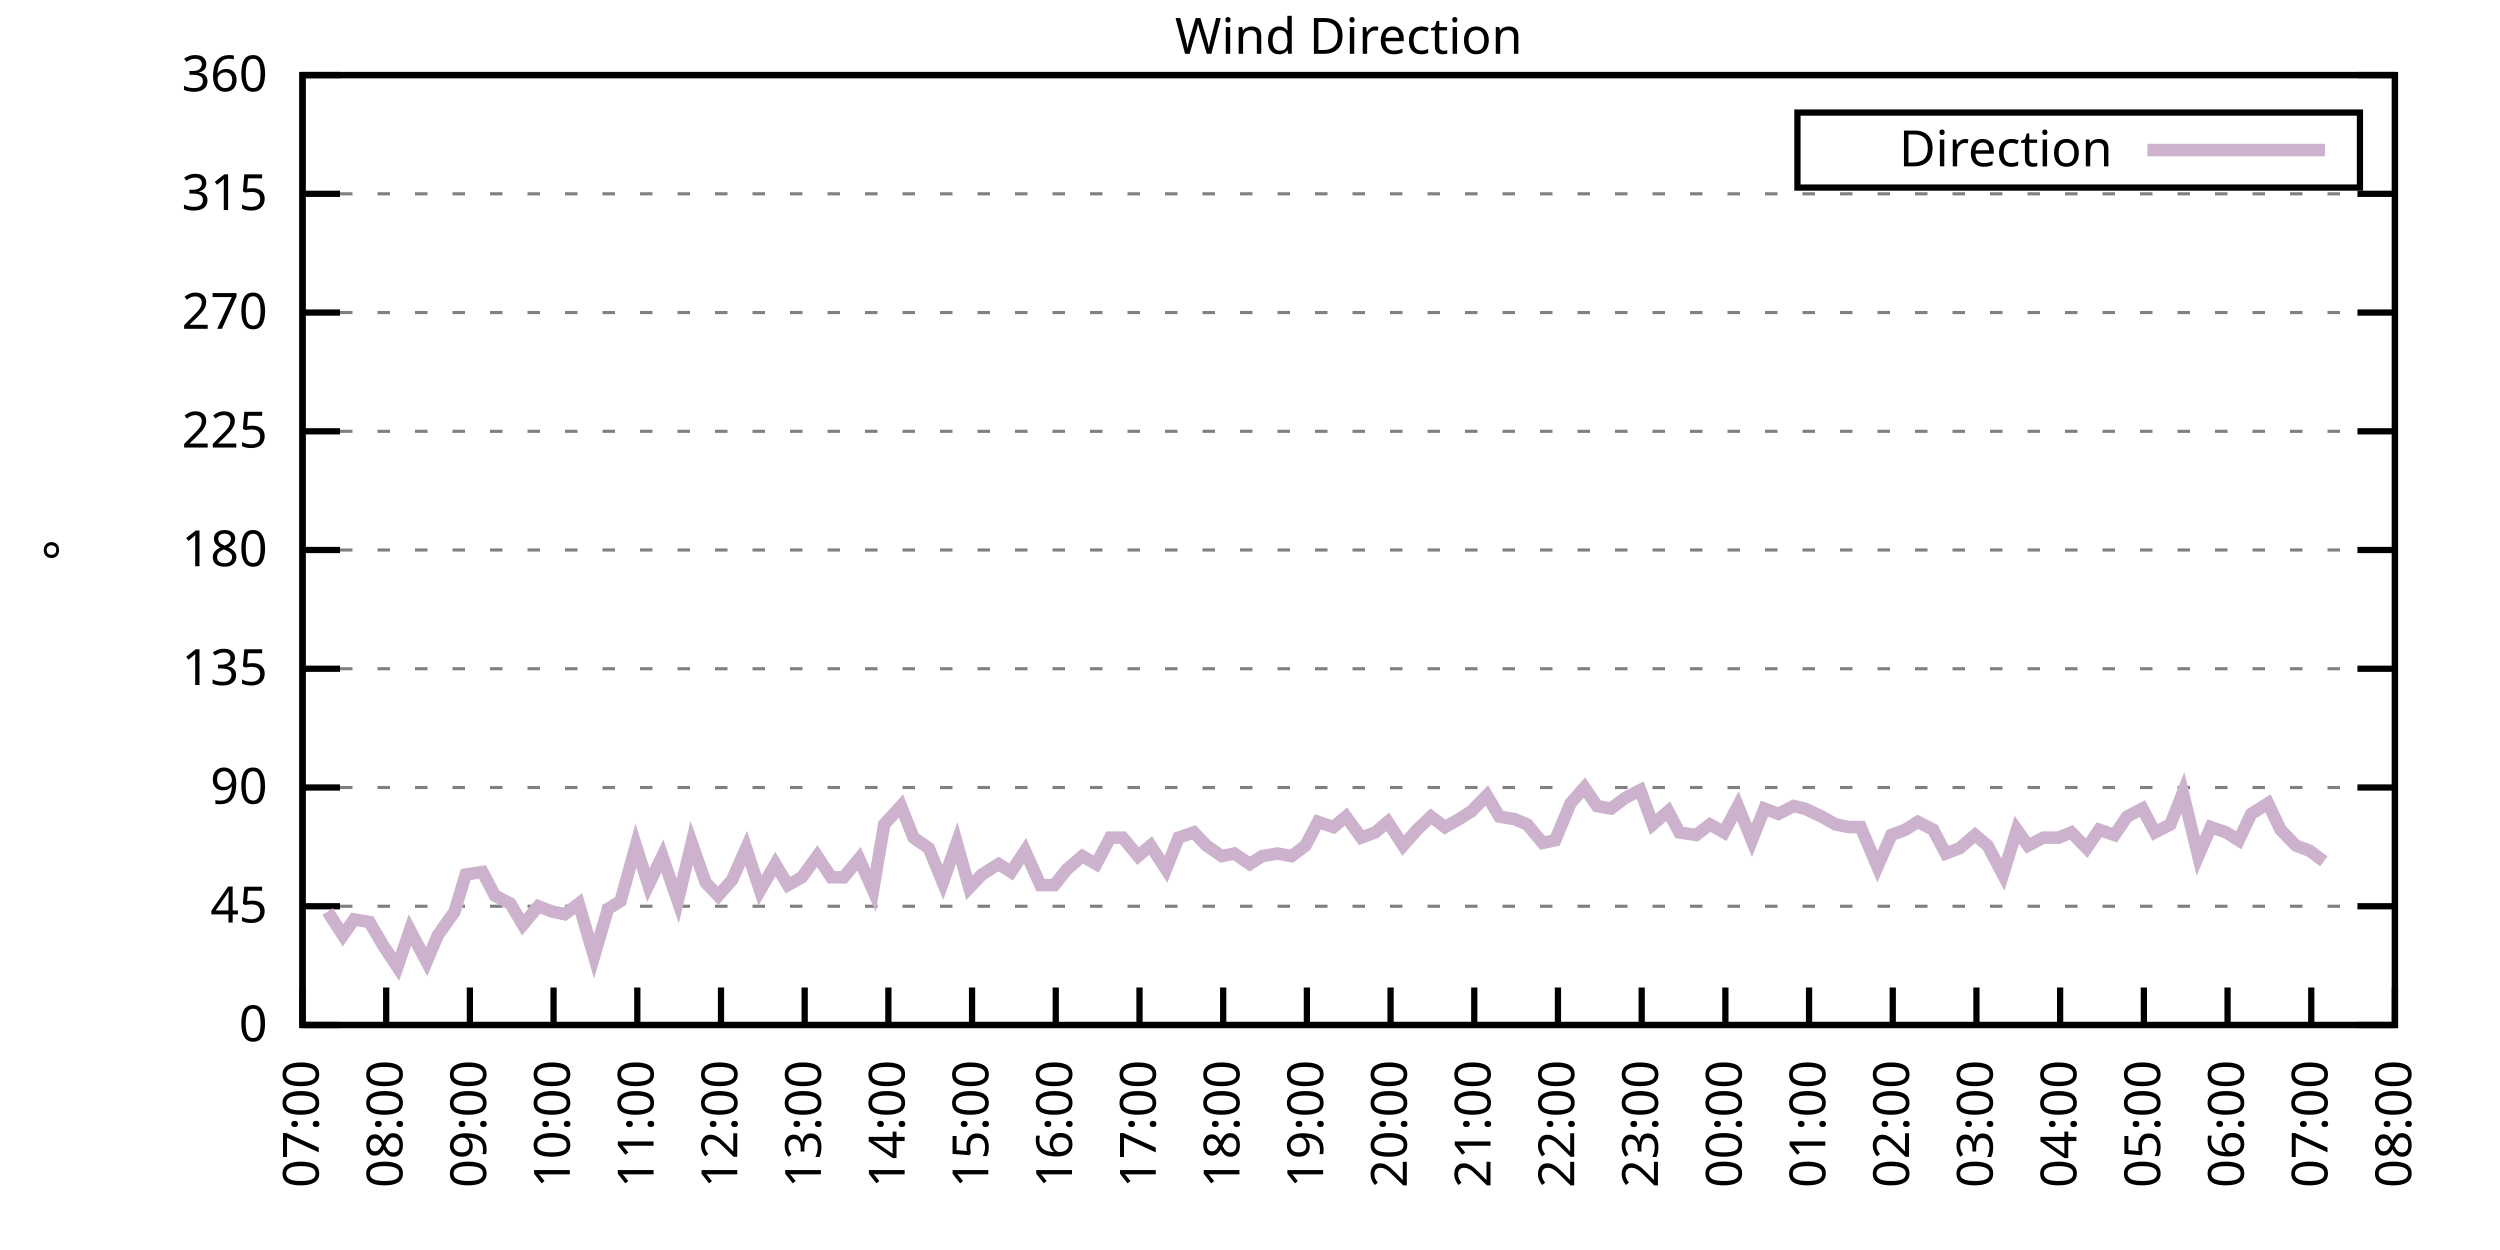
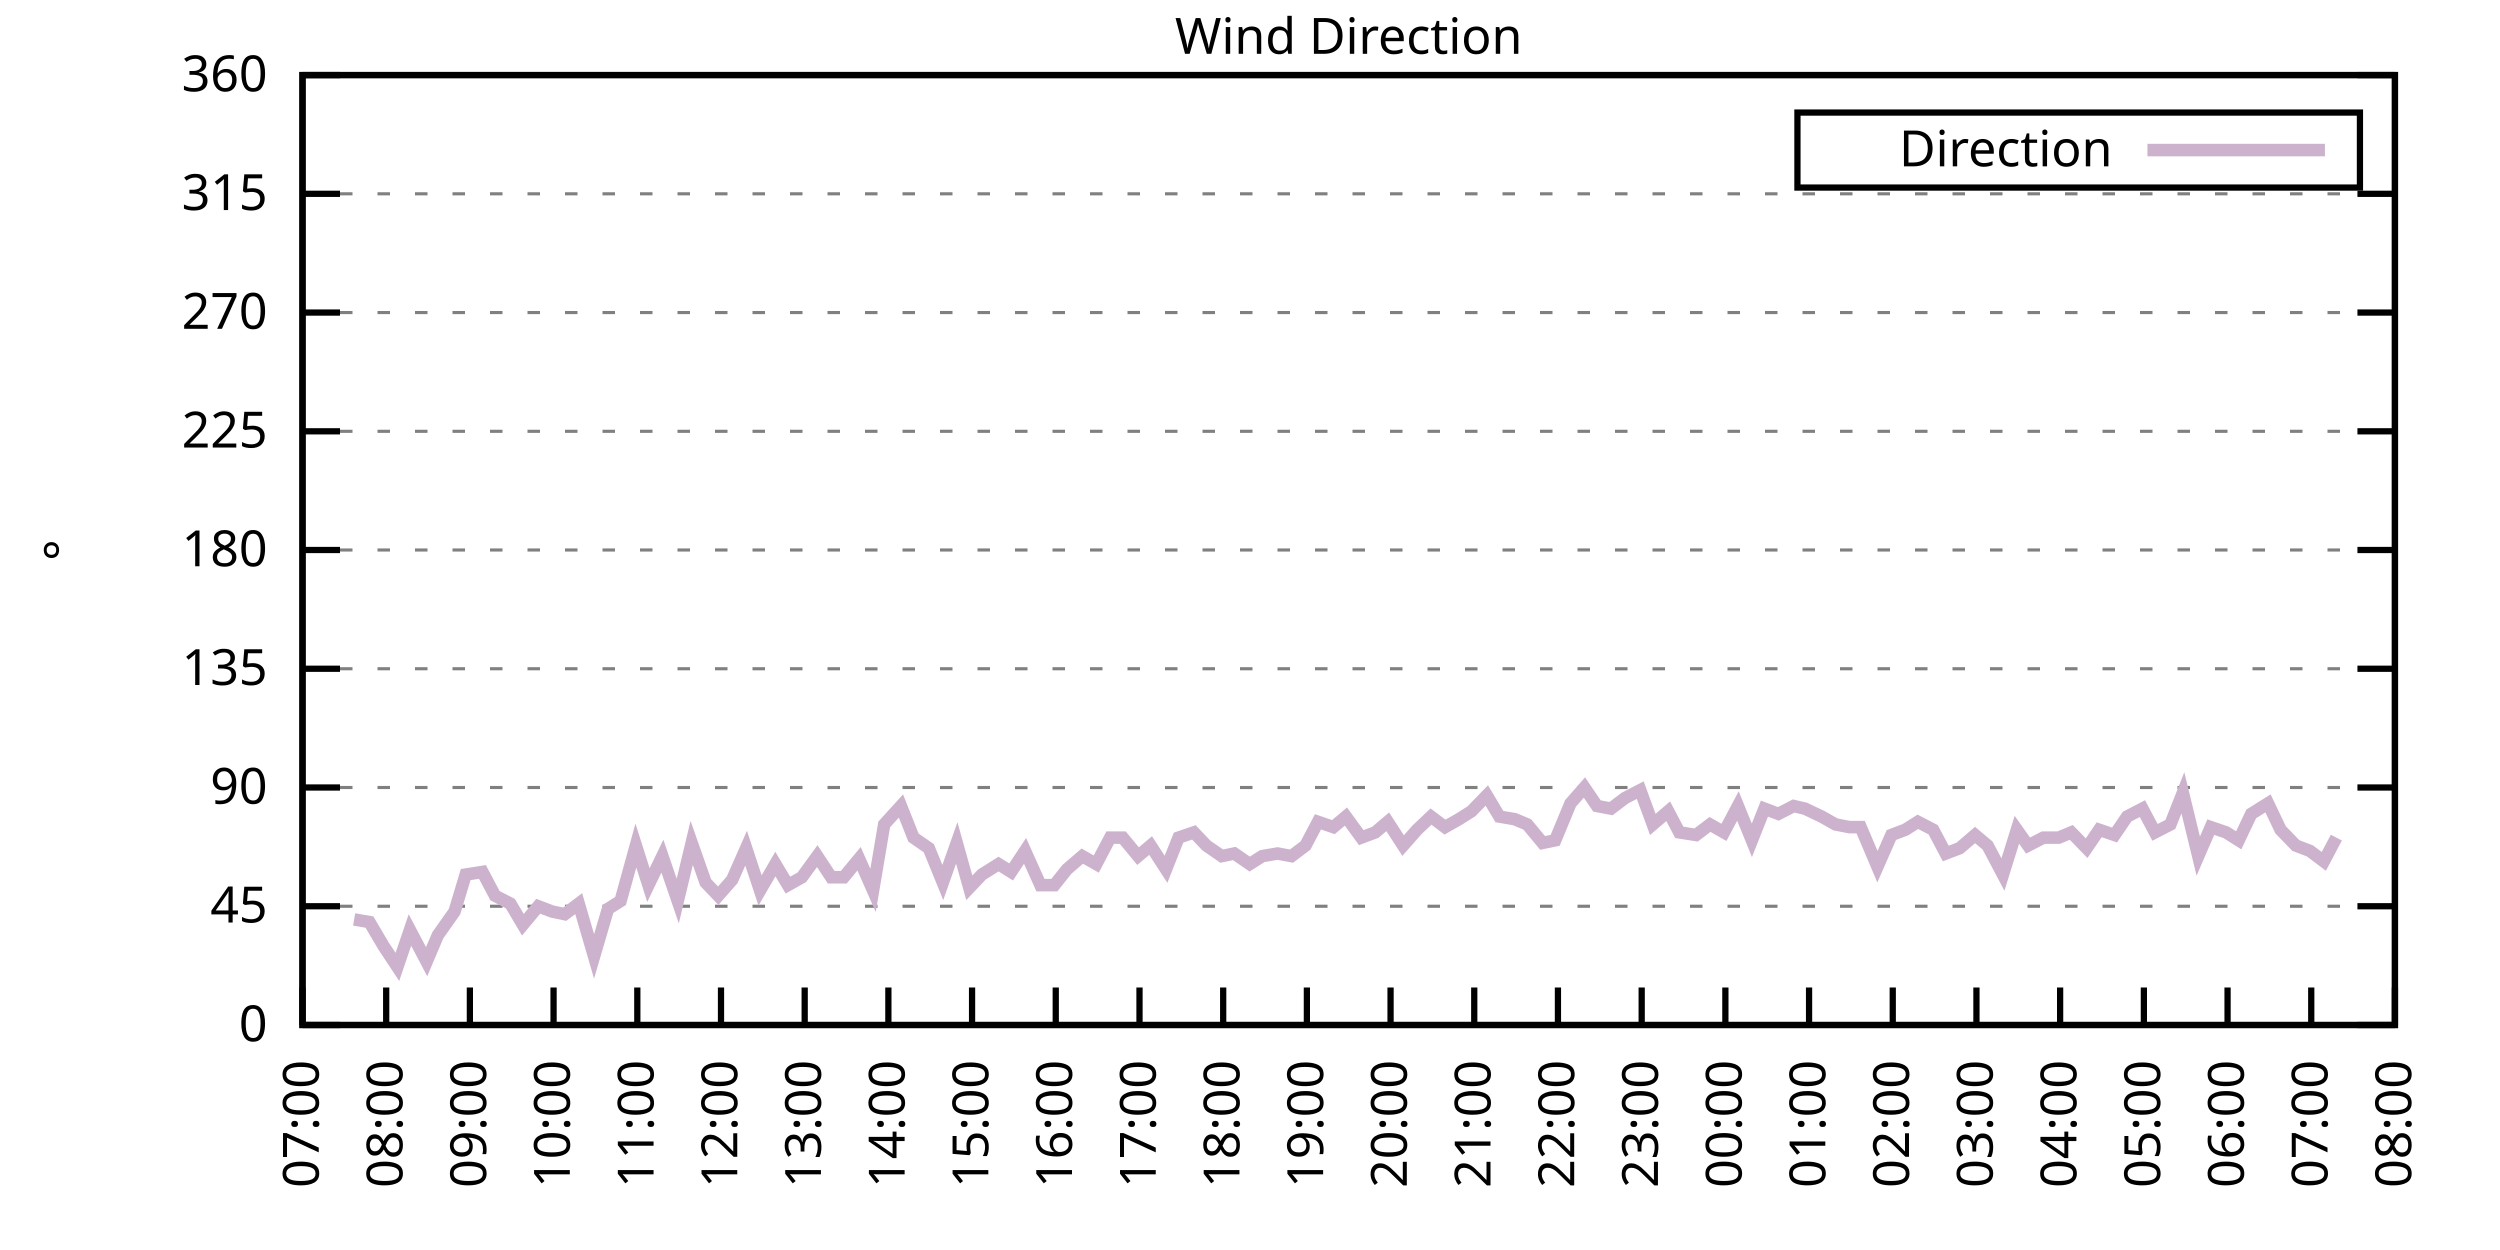
<svg xmlns="http://www.w3.org/2000/svg" xmlns:xlink="http://www.w3.org/1999/xlink" width="400" height="200" viewBox="0 0 400 200">
  <g id="gnuplot_canvas">
    <rect x="0" y="0" width="400" height="200" fill="none" />
    <defs>
      <circle id="gpDot" r="0.5" stroke-width="0.5" stroke="currentColor" />
      <path id="gpPt0" stroke-width="0.333" stroke="currentColor" d="M-1,0 h2 M0,-1 v2" />
      <path id="gpPt1" stroke-width="0.333" stroke="currentColor" d="M-1,-1 L1,1 M1,-1 L-1,1" />
      <path id="gpPt2" stroke-width="0.333" stroke="currentColor" d="M-1,0 L1,0 M0,-1 L0,1 M-1,-1 L1,1 M-1,1 L1,-1" />
      <rect id="gpPt3" stroke-width="0.333" stroke="currentColor" x="-1" y="-1" width="2" height="2" />
      <rect id="gpPt4" stroke-width="0.333" stroke="currentColor" fill="currentColor" x="-1" y="-1" width="2" height="2" />
      <circle id="gpPt5" stroke-width="0.333" stroke="currentColor" cx="0" cy="0" r="1" />
      <use xlink:href="#gpPt5" id="gpPt6" fill="currentColor" stroke="none" />
      <path id="gpPt7" stroke-width="0.333" stroke="currentColor" d="M0,-1.33 L-1.33,0.67 L1.33,0.67 z" />
      <use xlink:href="#gpPt7" id="gpPt8" fill="currentColor" stroke="none" />
      <use xlink:href="#gpPt7" id="gpPt9" stroke="currentColor" transform="rotate(180)" />
      <use xlink:href="#gpPt9" id="gpPt10" fill="currentColor" stroke="none" />
      <use xlink:href="#gpPt3" id="gpPt11" stroke="currentColor" transform="rotate(45)" />
      <use xlink:href="#gpPt11" id="gpPt12" fill="currentColor" stroke="none" />
      <path id="gpPt13" stroke-width="0.333" stroke="currentColor" d="M0,1.330 L1.265,0.411 L0.782,-1.067 L-0.782,-1.076 L-1.265,0.411 z" />
      <use xlink:href="#gpPt13" id="gpPt14" fill="currentColor" stroke="none" />
      <filter id="textbox" filterUnits="objectBoundingBox" x="0" y="0" height="1" width="1">
        <feFlood flood-color="white" flood-opacity="1" result="bgnd" />
        <feComposite in="SourceGraphic" in2="bgnd" operator="atop" />
      </filter>
      <filter id="greybox" filterUnits="objectBoundingBox" x="0" y="0" height="1" width="1">
        <feFlood flood-color="lightgrey" flood-opacity="1" result="grey" />
        <feComposite in="SourceGraphic" in2="grey" operator="atop" />
      </filter>
    </defs>
    <g fill="none" color="white" stroke="currentColor" stroke-width="1.00" stroke-linecap="butt" stroke-linejoin="miter">
</g>
    <g fill="none" color="black" stroke="currentColor" stroke-width="1.00" stroke-linecap="butt" stroke-linejoin="miter">
      <g stroke="none" shape-rendering="crispEdges">
        <polygon fill="rgb(255, 255, 255)" points="48.40,164.00 383.18,164.00 383.18,12.02 48.40,12.02 " />
      </g>
    </g>
    <g fill="none" color="black" stroke="currentColor" stroke-width="1.00" stroke-linecap="butt" stroke-linejoin="miter">
</g>
    <g fill="none" color="black" stroke="black" stroke-width="0.50" stroke-linecap="butt" stroke-linejoin="miter">
</g>
    <g fill="none" color="gray" stroke="currentColor" stroke-width="0.50" stroke-linecap="butt" stroke-linejoin="miter">
      <path stroke="gray" stroke-dasharray="2,4" class="gridline" d="M48.40,164.00 L383.19,164.00  " />
    </g>
    <g fill="none" color="gray" stroke="gray" stroke-width="1.00" stroke-linecap="butt" stroke-linejoin="miter">
</g>
    <g fill="none" color="black" stroke="currentColor" stroke-width="1.00" stroke-linecap="butt" stroke-linejoin="miter">
      <path stroke="black" d="M48.40,164.00 L54.40,164.00 M383.19,164.00 L377.19,164.00  " />
      <g transform="translate(42.80,166.60)" stroke="none" fill="black" font-family="Sans" font-size="8.00" text-anchor="end">
        <text>
          <tspan font-family="Sans"> 0</tspan>
        </text>
      </g>
    </g>
    <g fill="none" color="black" stroke="currentColor" stroke-width="1.00" stroke-linecap="butt" stroke-linejoin="miter">
</g>
    <g fill="none" color="black" stroke="black" stroke-width="0.50" stroke-linecap="butt" stroke-linejoin="miter">
</g>
    <g fill="none" color="gray" stroke="currentColor" stroke-width="0.50" stroke-linecap="butt" stroke-linejoin="miter">
      <path stroke="gray" stroke-dasharray="2,4" class="gridline" d="M48.40,145.00 L383.19,145.00  " />
    </g>
    <g fill="none" color="gray" stroke="gray" stroke-width="1.00" stroke-linecap="butt" stroke-linejoin="miter">
</g>
    <g fill="none" color="black" stroke="currentColor" stroke-width="1.00" stroke-linecap="butt" stroke-linejoin="miter">
      <path stroke="black" d="M48.40,145.00 L54.40,145.00 M383.19,145.00 L377.19,145.00  " />
      <g transform="translate(42.80,147.60)" stroke="none" fill="black" font-family="Sans" font-size="8.00" text-anchor="end">
        <text>
          <tspan font-family="Sans"> 45</tspan>
        </text>
      </g>
    </g>
    <g fill="none" color="black" stroke="currentColor" stroke-width="1.00" stroke-linecap="butt" stroke-linejoin="miter">
</g>
    <g fill="none" color="black" stroke="black" stroke-width="0.50" stroke-linecap="butt" stroke-linejoin="miter">
</g>
    <g fill="none" color="gray" stroke="currentColor" stroke-width="0.50" stroke-linecap="butt" stroke-linejoin="miter">
      <path stroke="gray" stroke-dasharray="2,4" class="gridline" d="M48.40,126.00 L383.19,126.00  " />
    </g>
    <g fill="none" color="gray" stroke="gray" stroke-width="1.00" stroke-linecap="butt" stroke-linejoin="miter">
</g>
    <g fill="none" color="black" stroke="currentColor" stroke-width="1.00" stroke-linecap="butt" stroke-linejoin="miter">
      <path stroke="black" d="M48.40,126.00 L54.40,126.00 M383.19,126.00 L377.19,126.00  " />
      <g transform="translate(42.80,128.60)" stroke="none" fill="black" font-family="Sans" font-size="8.00" text-anchor="end">
        <text>
          <tspan font-family="Sans"> 90</tspan>
        </text>
      </g>
    </g>
    <g fill="none" color="black" stroke="currentColor" stroke-width="1.00" stroke-linecap="butt" stroke-linejoin="miter">
</g>
    <g fill="none" color="black" stroke="black" stroke-width="0.50" stroke-linecap="butt" stroke-linejoin="miter">
</g>
    <g fill="none" color="gray" stroke="currentColor" stroke-width="0.50" stroke-linecap="butt" stroke-linejoin="miter">
      <path stroke="gray" stroke-dasharray="2,4" class="gridline" d="M48.40,107.00 L383.19,107.00  " />
    </g>
    <g fill="none" color="gray" stroke="gray" stroke-width="1.00" stroke-linecap="butt" stroke-linejoin="miter">
</g>
    <g fill="none" color="black" stroke="currentColor" stroke-width="1.00" stroke-linecap="butt" stroke-linejoin="miter">
      <path stroke="black" d="M48.40,107.00 L54.40,107.00 M383.19,107.00 L377.19,107.00  " />
      <g transform="translate(42.80,109.60)" stroke="none" fill="black" font-family="Sans" font-size="8.00" text-anchor="end">
        <text>
          <tspan font-family="Sans"> 135</tspan>
        </text>
      </g>
    </g>
    <g fill="none" color="black" stroke="currentColor" stroke-width="1.00" stroke-linecap="butt" stroke-linejoin="miter">
</g>
    <g fill="none" color="black" stroke="black" stroke-width="0.50" stroke-linecap="butt" stroke-linejoin="miter">
</g>
    <g fill="none" color="gray" stroke="currentColor" stroke-width="0.50" stroke-linecap="butt" stroke-linejoin="miter">
      <path stroke="gray" stroke-dasharray="2,4" class="gridline" d="M48.40,88.00 L383.19,88.00  " />
    </g>
    <g fill="none" color="gray" stroke="gray" stroke-width="1.00" stroke-linecap="butt" stroke-linejoin="miter">
</g>
    <g fill="none" color="black" stroke="currentColor" stroke-width="1.00" stroke-linecap="butt" stroke-linejoin="miter">
      <path stroke="black" d="M48.40,88.00 L54.40,88.00 M383.19,88.00 L377.19,88.00  " />
      <g transform="translate(42.80,90.60)" stroke="none" fill="black" font-family="Sans" font-size="8.00" text-anchor="end">
        <text>
          <tspan font-family="Sans"> 180</tspan>
        </text>
      </g>
    </g>
    <g fill="none" color="black" stroke="currentColor" stroke-width="1.00" stroke-linecap="butt" stroke-linejoin="miter">
</g>
    <g fill="none" color="black" stroke="black" stroke-width="0.50" stroke-linecap="butt" stroke-linejoin="miter">
</g>
    <g fill="none" color="gray" stroke="currentColor" stroke-width="0.50" stroke-linecap="butt" stroke-linejoin="miter">
      <path stroke="gray" stroke-dasharray="2,4" class="gridline" d="M48.40,69.01 L383.19,69.01  " />
    </g>
    <g fill="none" color="gray" stroke="gray" stroke-width="1.00" stroke-linecap="butt" stroke-linejoin="miter">
</g>
    <g fill="none" color="black" stroke="currentColor" stroke-width="1.00" stroke-linecap="butt" stroke-linejoin="miter">
      <path stroke="black" d="M48.40,69.01 L54.40,69.01 M383.19,69.01 L377.19,69.01  " />
      <g transform="translate(42.80,71.61)" stroke="none" fill="black" font-family="Sans" font-size="8.00" text-anchor="end">
        <text>
          <tspan font-family="Sans"> 225</tspan>
        </text>
      </g>
    </g>
    <g fill="none" color="black" stroke="currentColor" stroke-width="1.00" stroke-linecap="butt" stroke-linejoin="miter">
</g>
    <g fill="none" color="black" stroke="black" stroke-width="0.50" stroke-linecap="butt" stroke-linejoin="miter">
</g>
    <g fill="none" color="gray" stroke="currentColor" stroke-width="0.50" stroke-linecap="butt" stroke-linejoin="miter">
      <path stroke="gray" stroke-dasharray="2,4" class="gridline" d="M48.40,50.01 L383.19,50.01  " />
    </g>
    <g fill="none" color="gray" stroke="gray" stroke-width="1.00" stroke-linecap="butt" stroke-linejoin="miter">
</g>
    <g fill="none" color="black" stroke="currentColor" stroke-width="1.00" stroke-linecap="butt" stroke-linejoin="miter">
      <path stroke="black" d="M48.40,50.01 L54.40,50.01 M383.19,50.01 L377.19,50.01  " />
      <g transform="translate(42.80,52.61)" stroke="none" fill="black" font-family="Sans" font-size="8.00" text-anchor="end">
        <text>
          <tspan font-family="Sans"> 270</tspan>
        </text>
      </g>
    </g>
    <g fill="none" color="black" stroke="currentColor" stroke-width="1.00" stroke-linecap="butt" stroke-linejoin="miter">
</g>
    <g fill="none" color="black" stroke="black" stroke-width="0.50" stroke-linecap="butt" stroke-linejoin="miter">
</g>
    <g fill="none" color="gray" stroke="currentColor" stroke-width="0.50" stroke-linecap="butt" stroke-linejoin="miter">
      <path stroke="gray" stroke-dasharray="2,4" class="gridline" d="M48.40,31.01 L383.19,31.01  " />
    </g>
    <g fill="none" color="gray" stroke="gray" stroke-width="1.00" stroke-linecap="butt" stroke-linejoin="miter">
</g>
    <g fill="none" color="black" stroke="currentColor" stroke-width="1.00" stroke-linecap="butt" stroke-linejoin="miter">
      <path stroke="black" d="M48.40,31.01 L54.40,31.01 M383.19,31.01 L377.19,31.01  " />
      <g transform="translate(42.80,33.61)" stroke="none" fill="black" font-family="Sans" font-size="8.00" text-anchor="end">
        <text>
          <tspan font-family="Sans"> 315</tspan>
        </text>
      </g>
    </g>
    <g fill="none" color="black" stroke="currentColor" stroke-width="1.00" stroke-linecap="butt" stroke-linejoin="miter">
</g>
    <g fill="none" color="black" stroke="black" stroke-width="0.50" stroke-linecap="butt" stroke-linejoin="miter">
</g>
    <g fill="none" color="gray" stroke="currentColor" stroke-width="0.50" stroke-linecap="butt" stroke-linejoin="miter">
      <path stroke="gray" stroke-dasharray="2,4" class="gridline" d="M48.40,12.01 L383.19,12.01  " />
    </g>
    <g fill="none" color="gray" stroke="gray" stroke-width="1.00" stroke-linecap="butt" stroke-linejoin="miter">
</g>
    <g fill="none" color="black" stroke="currentColor" stroke-width="1.00" stroke-linecap="butt" stroke-linejoin="miter">
      <path stroke="black" d="M48.40,12.01 L54.40,12.01 M383.19,12.01 L377.19,12.01  " />
      <g transform="translate(42.80,14.61)" stroke="none" fill="black" font-family="Sans" font-size="8.00" text-anchor="end">
        <text>
          <tspan font-family="Sans"> 360</tspan>
        </text>
      </g>
    </g>
    <g fill="none" color="black" stroke="currentColor" stroke-width="1.00" stroke-linecap="butt" stroke-linejoin="miter">
      <path stroke="black" d="M48.40,164.00 L48.40,158.00  " />
      <g transform="translate(51.00,169.60) rotate(270.00)" stroke="none" fill="black" font-family="Sans" font-size="8.00" text-anchor="end">
        <text>
          <tspan font-family="Sans">07:00</tspan>
        </text>
      </g>
    </g>
    <g fill="none" color="black" stroke="currentColor" stroke-width="1.00" stroke-linecap="butt" stroke-linejoin="miter">
      <path stroke="black" d="M61.79,164.00 L61.79,158.00  " />
      <g transform="translate(64.39,169.60) rotate(270.00)" stroke="none" fill="black" font-family="Sans" font-size="8.00" text-anchor="end">
        <text>
          <tspan font-family="Sans">08:00</tspan>
        </text>
      </g>
    </g>
    <g fill="none" color="black" stroke="currentColor" stroke-width="1.00" stroke-linecap="butt" stroke-linejoin="miter">
      <path stroke="black" d="M75.18,164.00 L75.18,158.00  " />
      <g transform="translate(77.78,169.60) rotate(270.00)" stroke="none" fill="black" font-family="Sans" font-size="8.00" text-anchor="end">
        <text>
          <tspan font-family="Sans">09:00</tspan>
        </text>
      </g>
    </g>
    <g fill="none" color="black" stroke="currentColor" stroke-width="1.00" stroke-linecap="butt" stroke-linejoin="miter">
      <path stroke="black" d="M88.57,164.00 L88.57,158.00  " />
      <g transform="translate(91.17,169.60) rotate(270.00)" stroke="none" fill="black" font-family="Sans" font-size="8.00" text-anchor="end">
        <text>
          <tspan font-family="Sans">10:00</tspan>
        </text>
      </g>
    </g>
    <g fill="none" color="black" stroke="currentColor" stroke-width="1.00" stroke-linecap="butt" stroke-linejoin="miter">
      <path stroke="black" d="M101.97,164.00 L101.97,158.00  " />
      <g transform="translate(104.57,169.60) rotate(270.00)" stroke="none" fill="black" font-family="Sans" font-size="8.00" text-anchor="end">
        <text>
          <tspan font-family="Sans">11:00</tspan>
        </text>
      </g>
    </g>
    <g fill="none" color="black" stroke="currentColor" stroke-width="1.00" stroke-linecap="butt" stroke-linejoin="miter">
      <path stroke="black" d="M115.36,164.00 L115.36,158.00  " />
      <g transform="translate(117.96,169.60) rotate(270.00)" stroke="none" fill="black" font-family="Sans" font-size="8.00" text-anchor="end">
        <text>
          <tspan font-family="Sans">12:00</tspan>
        </text>
      </g>
    </g>
    <g fill="none" color="black" stroke="currentColor" stroke-width="1.00" stroke-linecap="butt" stroke-linejoin="miter">
      <path stroke="black" d="M128.75,164.00 L128.75,158.00  " />
      <g transform="translate(131.35,169.60) rotate(270.00)" stroke="none" fill="black" font-family="Sans" font-size="8.00" text-anchor="end">
        <text>
          <tspan font-family="Sans">13:00</tspan>
        </text>
      </g>
    </g>
    <g fill="none" color="black" stroke="currentColor" stroke-width="1.00" stroke-linecap="butt" stroke-linejoin="miter">
      <path stroke="black" d="M142.14,164.00 L142.14,158.00  " />
      <g transform="translate(144.74,169.60) rotate(270.00)" stroke="none" fill="black" font-family="Sans" font-size="8.00" text-anchor="end">
        <text>
          <tspan font-family="Sans">14:00</tspan>
        </text>
      </g>
    </g>
    <g fill="none" color="black" stroke="currentColor" stroke-width="1.00" stroke-linecap="butt" stroke-linejoin="miter">
      <path stroke="black" d="M155.53,164.00 L155.53,158.00  " />
      <g transform="translate(158.13,169.60) rotate(270.00)" stroke="none" fill="black" font-family="Sans" font-size="8.00" text-anchor="end">
        <text>
          <tspan font-family="Sans">15:00</tspan>
        </text>
      </g>
    </g>
    <g fill="none" color="black" stroke="currentColor" stroke-width="1.00" stroke-linecap="butt" stroke-linejoin="miter">
      <path stroke="black" d="M168.92,164.00 L168.92,158.00  " />
      <g transform="translate(171.52,169.60) rotate(270.00)" stroke="none" fill="black" font-family="Sans" font-size="8.00" text-anchor="end">
        <text>
          <tspan font-family="Sans">16:00</tspan>
        </text>
      </g>
    </g>
    <g fill="none" color="black" stroke="currentColor" stroke-width="1.00" stroke-linecap="butt" stroke-linejoin="miter">
      <path stroke="black" d="M182.32,164.00 L182.32,158.00  " />
      <g transform="translate(184.92,169.60) rotate(270.00)" stroke="none" fill="black" font-family="Sans" font-size="8.00" text-anchor="end">
        <text>
          <tspan font-family="Sans">17:00</tspan>
        </text>
      </g>
    </g>
    <g fill="none" color="black" stroke="currentColor" stroke-width="1.00" stroke-linecap="butt" stroke-linejoin="miter">
      <path stroke="black" d="M195.71,164.00 L195.71,158.00  " />
      <g transform="translate(198.31,169.60) rotate(270.00)" stroke="none" fill="black" font-family="Sans" font-size="8.00" text-anchor="end">
        <text>
          <tspan font-family="Sans">18:00</tspan>
        </text>
      </g>
    </g>
    <g fill="none" color="black" stroke="currentColor" stroke-width="1.00" stroke-linecap="butt" stroke-linejoin="miter">
      <path stroke="black" d="M209.10,164.00 L209.10,158.00  " />
      <g transform="translate(211.70,169.60) rotate(270.00)" stroke="none" fill="black" font-family="Sans" font-size="8.00" text-anchor="end">
        <text>
          <tspan font-family="Sans">19:00</tspan>
        </text>
      </g>
    </g>
    <g fill="none" color="black" stroke="currentColor" stroke-width="1.00" stroke-linecap="butt" stroke-linejoin="miter">
      <path stroke="black" d="M222.49,164.00 L222.49,158.00  " />
      <g transform="translate(225.09,169.60) rotate(270.00)" stroke="none" fill="black" font-family="Sans" font-size="8.00" text-anchor="end">
        <text>
          <tspan font-family="Sans">20:00</tspan>
        </text>
      </g>
    </g>
    <g fill="none" color="black" stroke="currentColor" stroke-width="1.00" stroke-linecap="butt" stroke-linejoin="miter">
      <path stroke="black" d="M235.88,164.00 L235.88,158.00  " />
      <g transform="translate(238.48,169.60) rotate(270.00)" stroke="none" fill="black" font-family="Sans" font-size="8.00" text-anchor="end">
        <text>
          <tspan font-family="Sans">21:00</tspan>
        </text>
      </g>
    </g>
    <g fill="none" color="black" stroke="currentColor" stroke-width="1.00" stroke-linecap="butt" stroke-linejoin="miter">
      <path stroke="black" d="M249.27,164.00 L249.27,158.00  " />
      <g transform="translate(251.87,169.60) rotate(270.00)" stroke="none" fill="black" font-family="Sans" font-size="8.00" text-anchor="end">
        <text>
          <tspan font-family="Sans">22:00</tspan>
        </text>
      </g>
    </g>
    <g fill="none" color="black" stroke="currentColor" stroke-width="1.00" stroke-linecap="butt" stroke-linejoin="miter">
      <path stroke="black" d="M262.67,164.00 L262.67,158.00  " />
      <g transform="translate(265.27,169.60) rotate(270.00)" stroke="none" fill="black" font-family="Sans" font-size="8.00" text-anchor="end">
        <text>
          <tspan font-family="Sans">23:00</tspan>
        </text>
      </g>
    </g>
    <g fill="none" color="black" stroke="currentColor" stroke-width="1.00" stroke-linecap="butt" stroke-linejoin="miter">
      <path stroke="black" d="M276.06,164.00 L276.06,158.00  " />
      <g transform="translate(278.66,169.60) rotate(270.00)" stroke="none" fill="black" font-family="Sans" font-size="8.00" text-anchor="end">
        <text>
          <tspan font-family="Sans">00:00</tspan>
        </text>
      </g>
    </g>
    <g fill="none" color="black" stroke="currentColor" stroke-width="1.00" stroke-linecap="butt" stroke-linejoin="miter">
      <path stroke="black" d="M289.45,164.00 L289.45,158.00  " />
      <g transform="translate(292.05,169.60) rotate(270.00)" stroke="none" fill="black" font-family="Sans" font-size="8.00" text-anchor="end">
        <text>
          <tspan font-family="Sans">01:00</tspan>
        </text>
      </g>
    </g>
    <g fill="none" color="black" stroke="currentColor" stroke-width="1.00" stroke-linecap="butt" stroke-linejoin="miter">
      <path stroke="black" d="M302.84,164.00 L302.84,158.00  " />
      <g transform="translate(305.44,169.60) rotate(270.00)" stroke="none" fill="black" font-family="Sans" font-size="8.00" text-anchor="end">
        <text>
          <tspan font-family="Sans">02:00</tspan>
        </text>
      </g>
    </g>
    <g fill="none" color="black" stroke="currentColor" stroke-width="1.00" stroke-linecap="butt" stroke-linejoin="miter">
      <path stroke="black" d="M316.23,164.00 L316.23,158.00  " />
      <g transform="translate(318.83,169.60) rotate(270.00)" stroke="none" fill="black" font-family="Sans" font-size="8.00" text-anchor="end">
        <text>
          <tspan font-family="Sans">03:00</tspan>
        </text>
      </g>
    </g>
    <g fill="none" color="black" stroke="currentColor" stroke-width="1.00" stroke-linecap="butt" stroke-linejoin="miter">
      <path stroke="black" d="M329.62,164.00 L329.62,158.00  " />
      <g transform="translate(332.22,169.60) rotate(270.00)" stroke="none" fill="black" font-family="Sans" font-size="8.00" text-anchor="end">
        <text>
          <tspan font-family="Sans">04:00</tspan>
        </text>
      </g>
    </g>
    <g fill="none" color="black" stroke="currentColor" stroke-width="1.00" stroke-linecap="butt" stroke-linejoin="miter">
      <path stroke="black" d="M343.02,164.00 L343.02,158.00  " />
      <g transform="translate(345.62,169.60) rotate(270.00)" stroke="none" fill="black" font-family="Sans" font-size="8.00" text-anchor="end">
        <text>
          <tspan font-family="Sans">05:00</tspan>
        </text>
      </g>
    </g>
    <g fill="none" color="black" stroke="currentColor" stroke-width="1.00" stroke-linecap="butt" stroke-linejoin="miter">
      <path stroke="black" d="M356.41,164.00 L356.41,158.00  " />
      <g transform="translate(359.01,169.60) rotate(270.00)" stroke="none" fill="black" font-family="Sans" font-size="8.00" text-anchor="end">
        <text>
          <tspan font-family="Sans">06:00</tspan>
        </text>
      </g>
    </g>
    <g fill="none" color="black" stroke="currentColor" stroke-width="1.00" stroke-linecap="butt" stroke-linejoin="miter">
      <path stroke="black" d="M369.80,164.00 L369.80,158.00  " />
      <g transform="translate(372.40,169.60) rotate(270.00)" stroke="none" fill="black" font-family="Sans" font-size="8.00" text-anchor="end">
        <text>
          <tspan font-family="Sans">07:00</tspan>
        </text>
      </g>
    </g>
    <g fill="none" color="black" stroke="currentColor" stroke-width="1.00" stroke-linecap="butt" stroke-linejoin="miter">
      <path stroke="black" d="M383.19,164.00 L383.19,158.00  " />
      <g transform="translate(385.79,169.60) rotate(270.00)" stroke="none" fill="black" font-family="Sans" font-size="8.00" text-anchor="end">
        <text>
          <tspan font-family="Sans">08:00</tspan>
        </text>
      </g>
    </g>
    <g fill="none" color="black" stroke="currentColor" stroke-width="1.00" stroke-linecap="butt" stroke-linejoin="miter">
</g>
    <g fill="none" color="black" stroke="currentColor" stroke-width="1.00" stroke-linecap="butt" stroke-linejoin="miter">
      <path stroke="black" d="M48.40,12.01 L48.40,164.00 L383.19,164.00 L383.19,12.01 L48.40,12.01 Z  " />
    </g>
    <g fill="none" color="black" stroke="currentColor" stroke-width="1.00" stroke-linecap="butt" stroke-linejoin="miter">
</g>
    <g fill="none" color="black" stroke="currentColor" stroke-width="1.00" stroke-linecap="butt" stroke-linejoin="miter">
      <path stroke="black" d="M287.59,30.01 L287.59,18.01 L377.59,18.01 L377.59,30.01 L287.59,30.01 Z  " />
    </g>
    <g id="Wind_direction_plot_1">
      <g fill="none" color="white" stroke="black" stroke-width="2.00" stroke-linecap="butt" stroke-linejoin="miter">
</g>
      <g fill="none" color="black" stroke="currentColor" stroke-width="2.00" stroke-linecap="butt" stroke-linejoin="miter">
        <g transform="translate(337.99,26.61)" stroke="none" fill="black" font-family="Sans" font-size="8.00" text-anchor="end">
          <text>
            <tspan font-family="Sans">Direction</tspan>
          </text>
        </g>
      </g>
      <g fill="none" color="black" stroke="currentColor" stroke-width="2.00" stroke-linecap="butt" stroke-linejoin="miter">
-         <path stroke="rgb(204, 178, 204)" d="M343.59,24.01 L371.99,24.01 M52.42,145.85 L54.87,149.65 L56.66,147.11 L59.11,147.53 L61.35,151.33 L63.58,154.71   L65.59,148.80 L68.26,153.87 L70.05,149.65 L72.73,145.85 L74.51,139.93 L77.19,139.51 L79.20,143.31 L81.66,144.58   L83.66,147.96 L86.12,145.00 L88.35,145.85 L90.36,146.27 L92.59,144.58 L95.05,153.02 L97.28,145.42 L99.29,144.16   L101.74,135.29 L103.75,141.62 L105.98,136.98 L108.44,144.16 L110.67,134.87 L112.90,141.20 L114.91,143.31 L117.14,140.78   L119.38,135.71 L121.61,142.47 L124.06,138.25 L126.07,141.62 L128.30,140.36 L130.76,136.98 L132.99,140.36 L135.00,140.36   L137.45,137.40 L139.69,142.47 L141.47,131.91 L144.15,128.96 L146.16,134.02 L148.61,135.71 L150.85,141.20 L153.08,134.87   L155.09,142.05 L157.10,139.93 L159.77,138.25 L161.78,139.51 L164.01,136.14 L166.47,141.62 L168.70,141.62 L170.71,139.09   L173.17,136.98 L175.40,138.25 L177.63,134.02 L179.64,134.02 L182.09,136.98 L184.10,135.29 L186.56,139.09 L188.57,134.02   L191.02,133.18 L193.03,135.29 L195.48,136.98 L197.49,136.56 L199.95,138.25 L201.96,136.98 L204.41,136.56 L206.64,136.98   L208.88,135.29 L210.88,131.49 L213.34,132.34 L215.35,130.65 L217.80,134.02 L220.04,133.18 L222.04,131.49 L224.50,135.29   L226.73,132.76 L228.96,130.65 L231.20,132.34 L233.43,131.07 L235.44,129.80 L237.89,127.27 L239.90,130.65 L242.36,131.07   L244.36,131.91 L246.82,134.87 L248.83,134.45 L251.28,128.54 L253.51,126.00 L255.52,128.96 L257.76,129.38 L259.99,127.69   L262.44,126.42 L264.45,131.91 L266.91,129.80 L268.69,133.18 L271.37,133.60 L273.60,131.91 L275.83,133.18 L278.07,128.96   L280.30,134.45 L282.31,129.38 L284.54,130.22 L286.99,128.96 L288.78,129.38 L291.46,130.65 L293.69,131.91 L295.92,132.34   L297.71,132.34 L300.39,138.67 L302.62,133.60 L304.85,132.76 L306.86,131.49 L309.31,132.76 L311.32,136.56 L313.55,135.71   L316.01,133.60 L318.02,135.29 L320.47,139.93 L322.70,132.76 L324.49,135.29 L326.95,134.02 L329.40,134.02 L331.41,133.18   L333.86,135.71 L335.87,132.76 L338.33,133.60 L340.34,130.65 L342.79,129.38 L344.80,133.18 L347.26,131.91 L349.26,126.85   L351.72,136.98 L353.73,132.34 L356.18,133.18 L358.19,134.45 L360.20,130.22 L362.88,128.54 L364.89,132.76 L367.34,135.29   L369.58,136.14 L371.81,137.82  " />
+         <path stroke="rgb(204, 178, 204)" d="M343.59,24.01 L371.99,24.01 M56.66,147.11 L59.11,147.53 L61.35,151.33 L63.58,154.71 L65.59,148.80 L68.26,153.87   L70.05,149.65 L72.73,145.85 L74.51,139.93 L77.19,139.51 L79.20,143.31 L81.66,144.58 L83.66,147.96 L86.12,145.00   L88.35,145.85 L90.36,146.27 L92.59,144.58 L95.05,153.02 L97.28,145.42 L99.29,144.16 L101.74,135.29 L103.75,141.62   L105.98,136.98 L108.44,144.16 L110.67,134.87 L112.90,141.20 L114.91,143.31 L117.14,140.78 L119.38,135.71 L121.61,142.47   L124.06,138.25 L126.07,141.62 L128.30,140.36 L130.76,136.98 L132.99,140.36 L135.00,140.36 L137.45,137.40 L139.69,142.47   L141.47,131.91 L144.15,128.96 L146.16,134.02 L148.61,135.71 L150.85,141.20 L153.08,134.87 L155.09,142.05 L157.10,139.93   L159.77,138.25 L161.78,139.51 L164.01,136.14 L166.47,141.62 L168.70,141.62 L170.71,139.09 L173.17,136.98 L175.40,138.25   L177.63,134.02 L179.64,134.02 L182.09,136.98 L184.10,135.29 L186.56,139.09 L188.57,134.02 L191.02,133.18 L193.03,135.29   L195.48,136.98 L197.49,136.56 L199.95,138.25 L201.96,136.98 L204.41,136.56 L206.64,136.98 L208.88,135.29 L210.88,131.49   L213.34,132.34 L215.35,130.65 L217.80,134.02 L220.04,133.18 L222.04,131.49 L224.50,135.29 L226.73,132.76 L228.96,130.65   L231.20,132.34 L233.43,131.07 L235.44,129.80 L237.89,127.27 L239.90,130.65 L242.36,131.07 L244.36,131.91 L246.82,134.87   L248.83,134.45 L251.28,128.54 L253.51,126.00 L255.52,128.96 L257.76,129.38 L259.99,127.69 L262.44,126.42 L264.45,131.91   L266.91,129.80 L268.69,133.18 L271.37,133.60 L273.60,131.91 L275.83,133.18 L278.07,128.96 L280.30,134.45 L282.31,129.38   L284.54,130.22 L286.99,128.96 L288.78,129.38 L291.46,130.65 L293.69,131.91 L295.92,132.34 L297.71,132.34 L300.39,138.67   L302.62,133.60 L304.85,132.76 L306.86,131.49 L309.31,132.76 L311.32,136.56 L313.55,135.71 L316.01,133.60 L318.02,135.29   L320.47,139.93 L322.70,132.76 L324.49,135.29 L326.95,134.02 L329.40,134.02 L331.41,133.18 L333.86,135.71 L335.87,132.76   L338.33,133.60 L340.34,130.65 L342.79,129.38 L344.80,133.18 L347.26,131.91 L349.26,126.85 L351.72,136.98 L353.73,132.34   L356.18,133.18 L358.19,134.45 L360.20,130.22 L362.88,128.54 L364.89,132.76 L367.34,135.29 L369.58,136.14 L371.81,137.82   L373.82,134.02  " />
      </g>
    </g>
    <g fill="none" color="black" stroke="currentColor" stroke-width="2.00" stroke-linecap="butt" stroke-linejoin="miter">
</g>
    <g fill="none" color="black" stroke="black" stroke-width="1.00" stroke-linecap="butt" stroke-linejoin="miter">
</g>
    <g fill="none" color="black" stroke="currentColor" stroke-width="1.00" stroke-linecap="butt" stroke-linejoin="miter">
      <path stroke="black" d="M48.40,12.01 L48.40,164.00 L383.19,164.00 L383.19,12.01 L48.40,12.01 Z  " />
      <g transform="translate(12.80,88.01) rotate(270.00)" stroke="none" fill="black" font-family="Sans" font-size="8.00" text-anchor="middle">
        <text>
          <tspan font-family="Sans">°</tspan>
        </text>
      </g>
    </g>
    <g fill="none" color="black" stroke="currentColor" stroke-width="1.00" stroke-linecap="butt" stroke-linejoin="miter">
</g>
    <g fill="none" color="black" stroke="currentColor" stroke-width="1.00" stroke-linecap="butt" stroke-linejoin="miter">
      <g transform="translate(215.79,8.61)" stroke="none" fill="black" font-family="Sans" font-size="8.00" text-anchor="middle">
        <text>
          <tspan font-family="Sans">Wind Direction</tspan>
        </text>
      </g>
    </g>
    <g fill="none" color="black" stroke="currentColor" stroke-width="1.00" stroke-linecap="butt" stroke-linejoin="miter">
</g>
  </g>
</svg>
